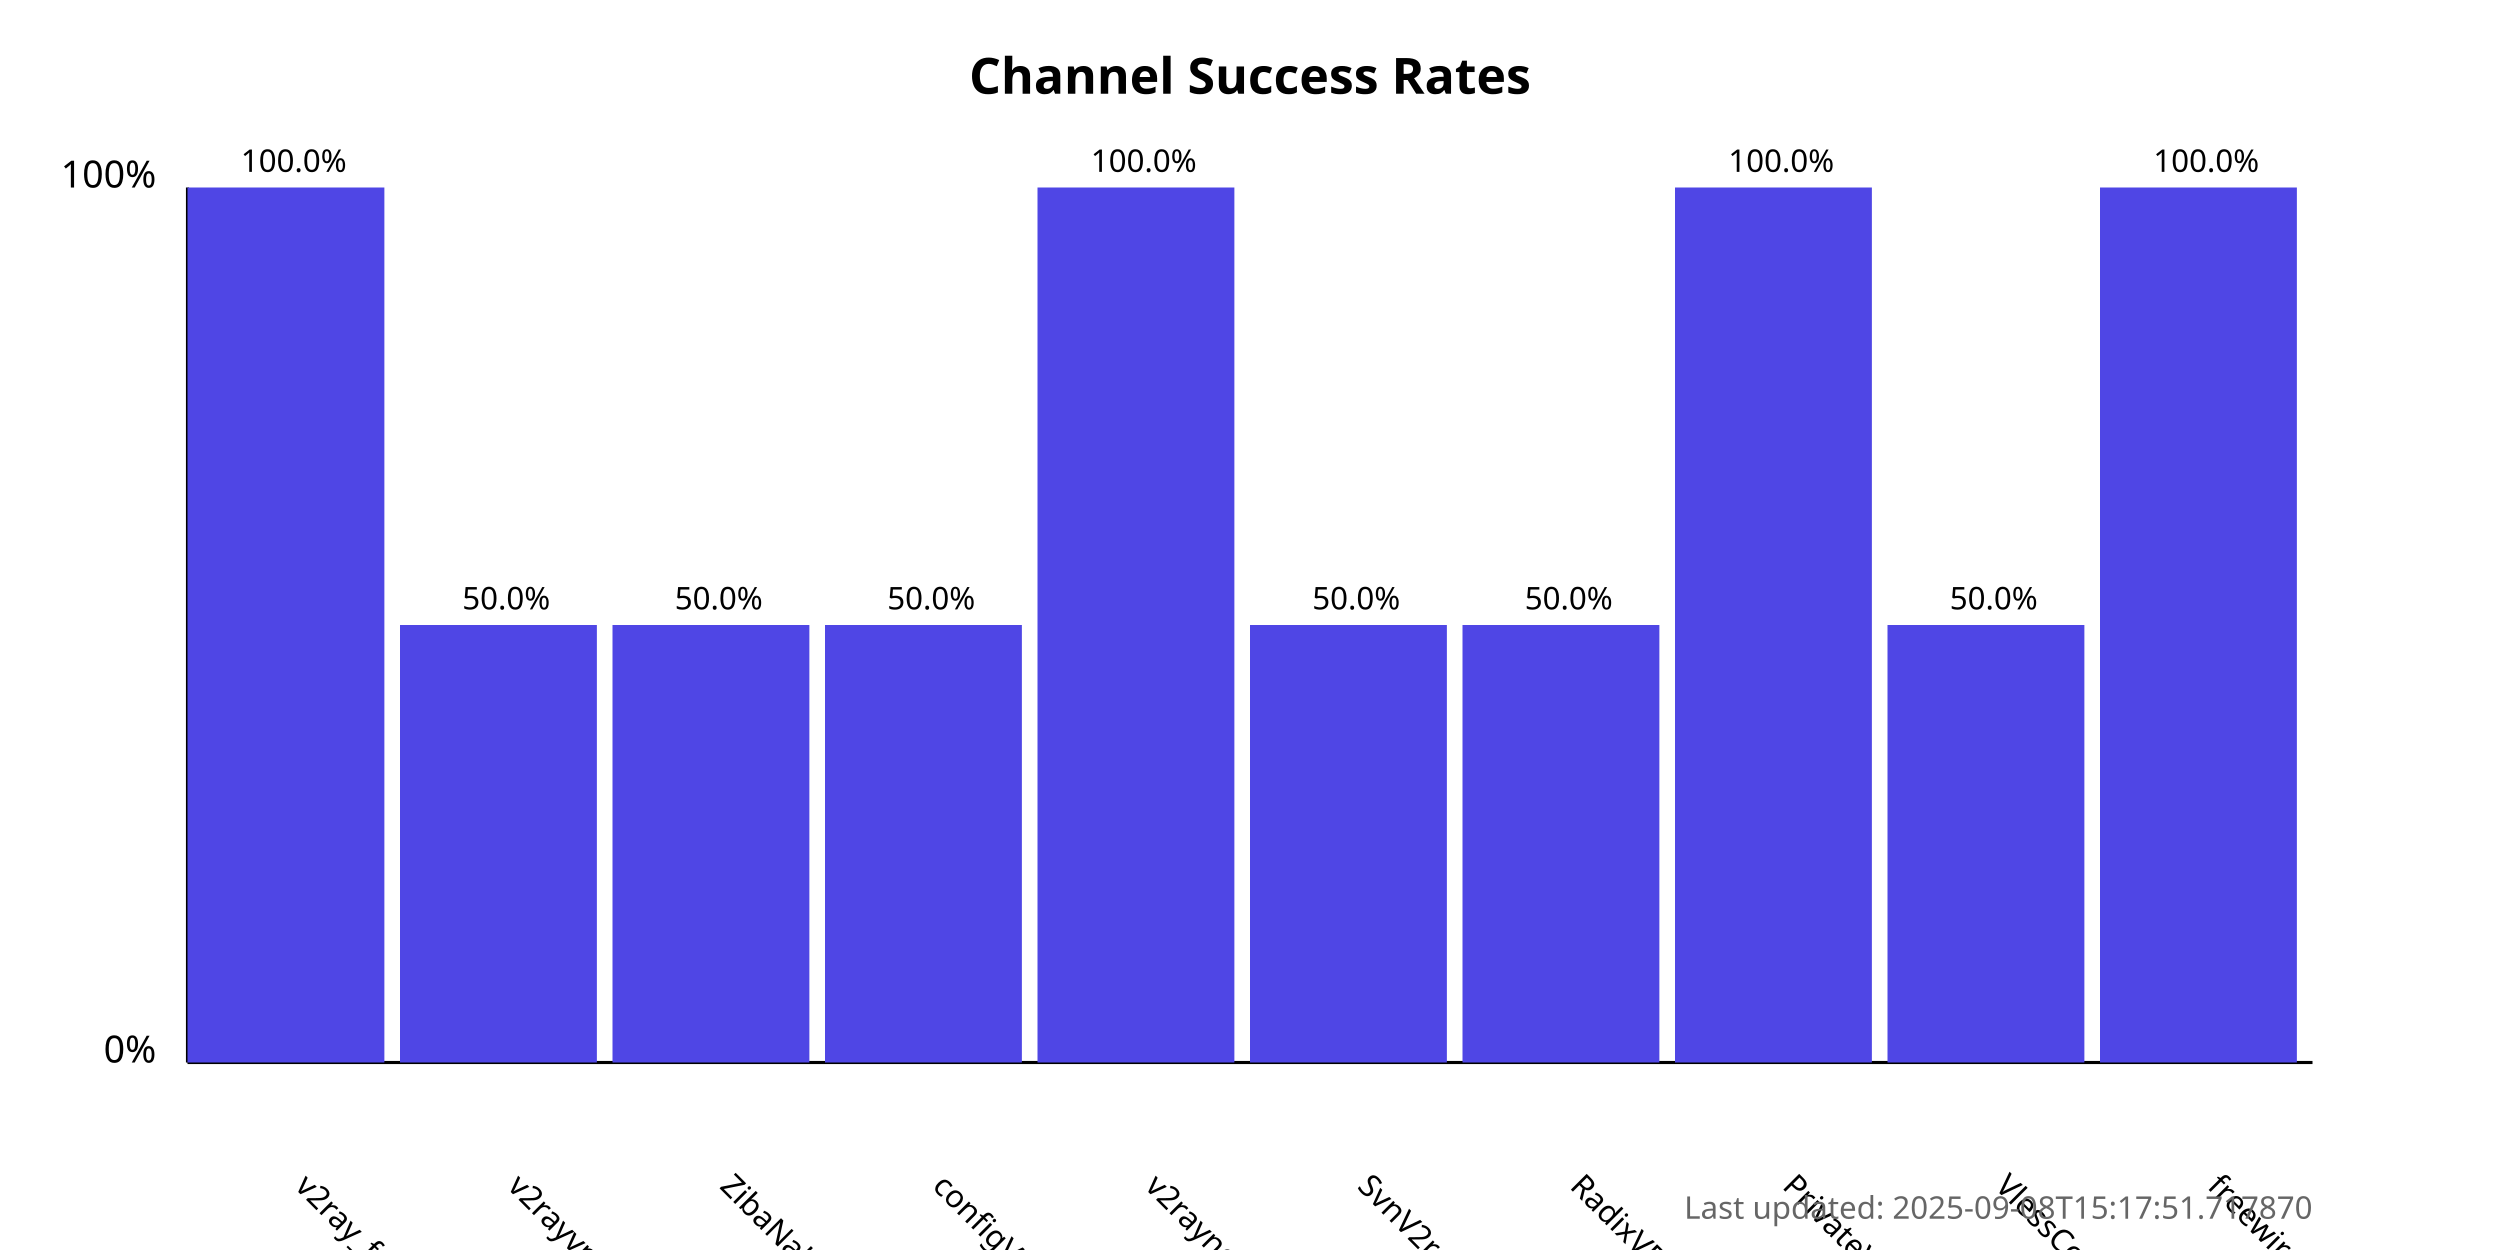
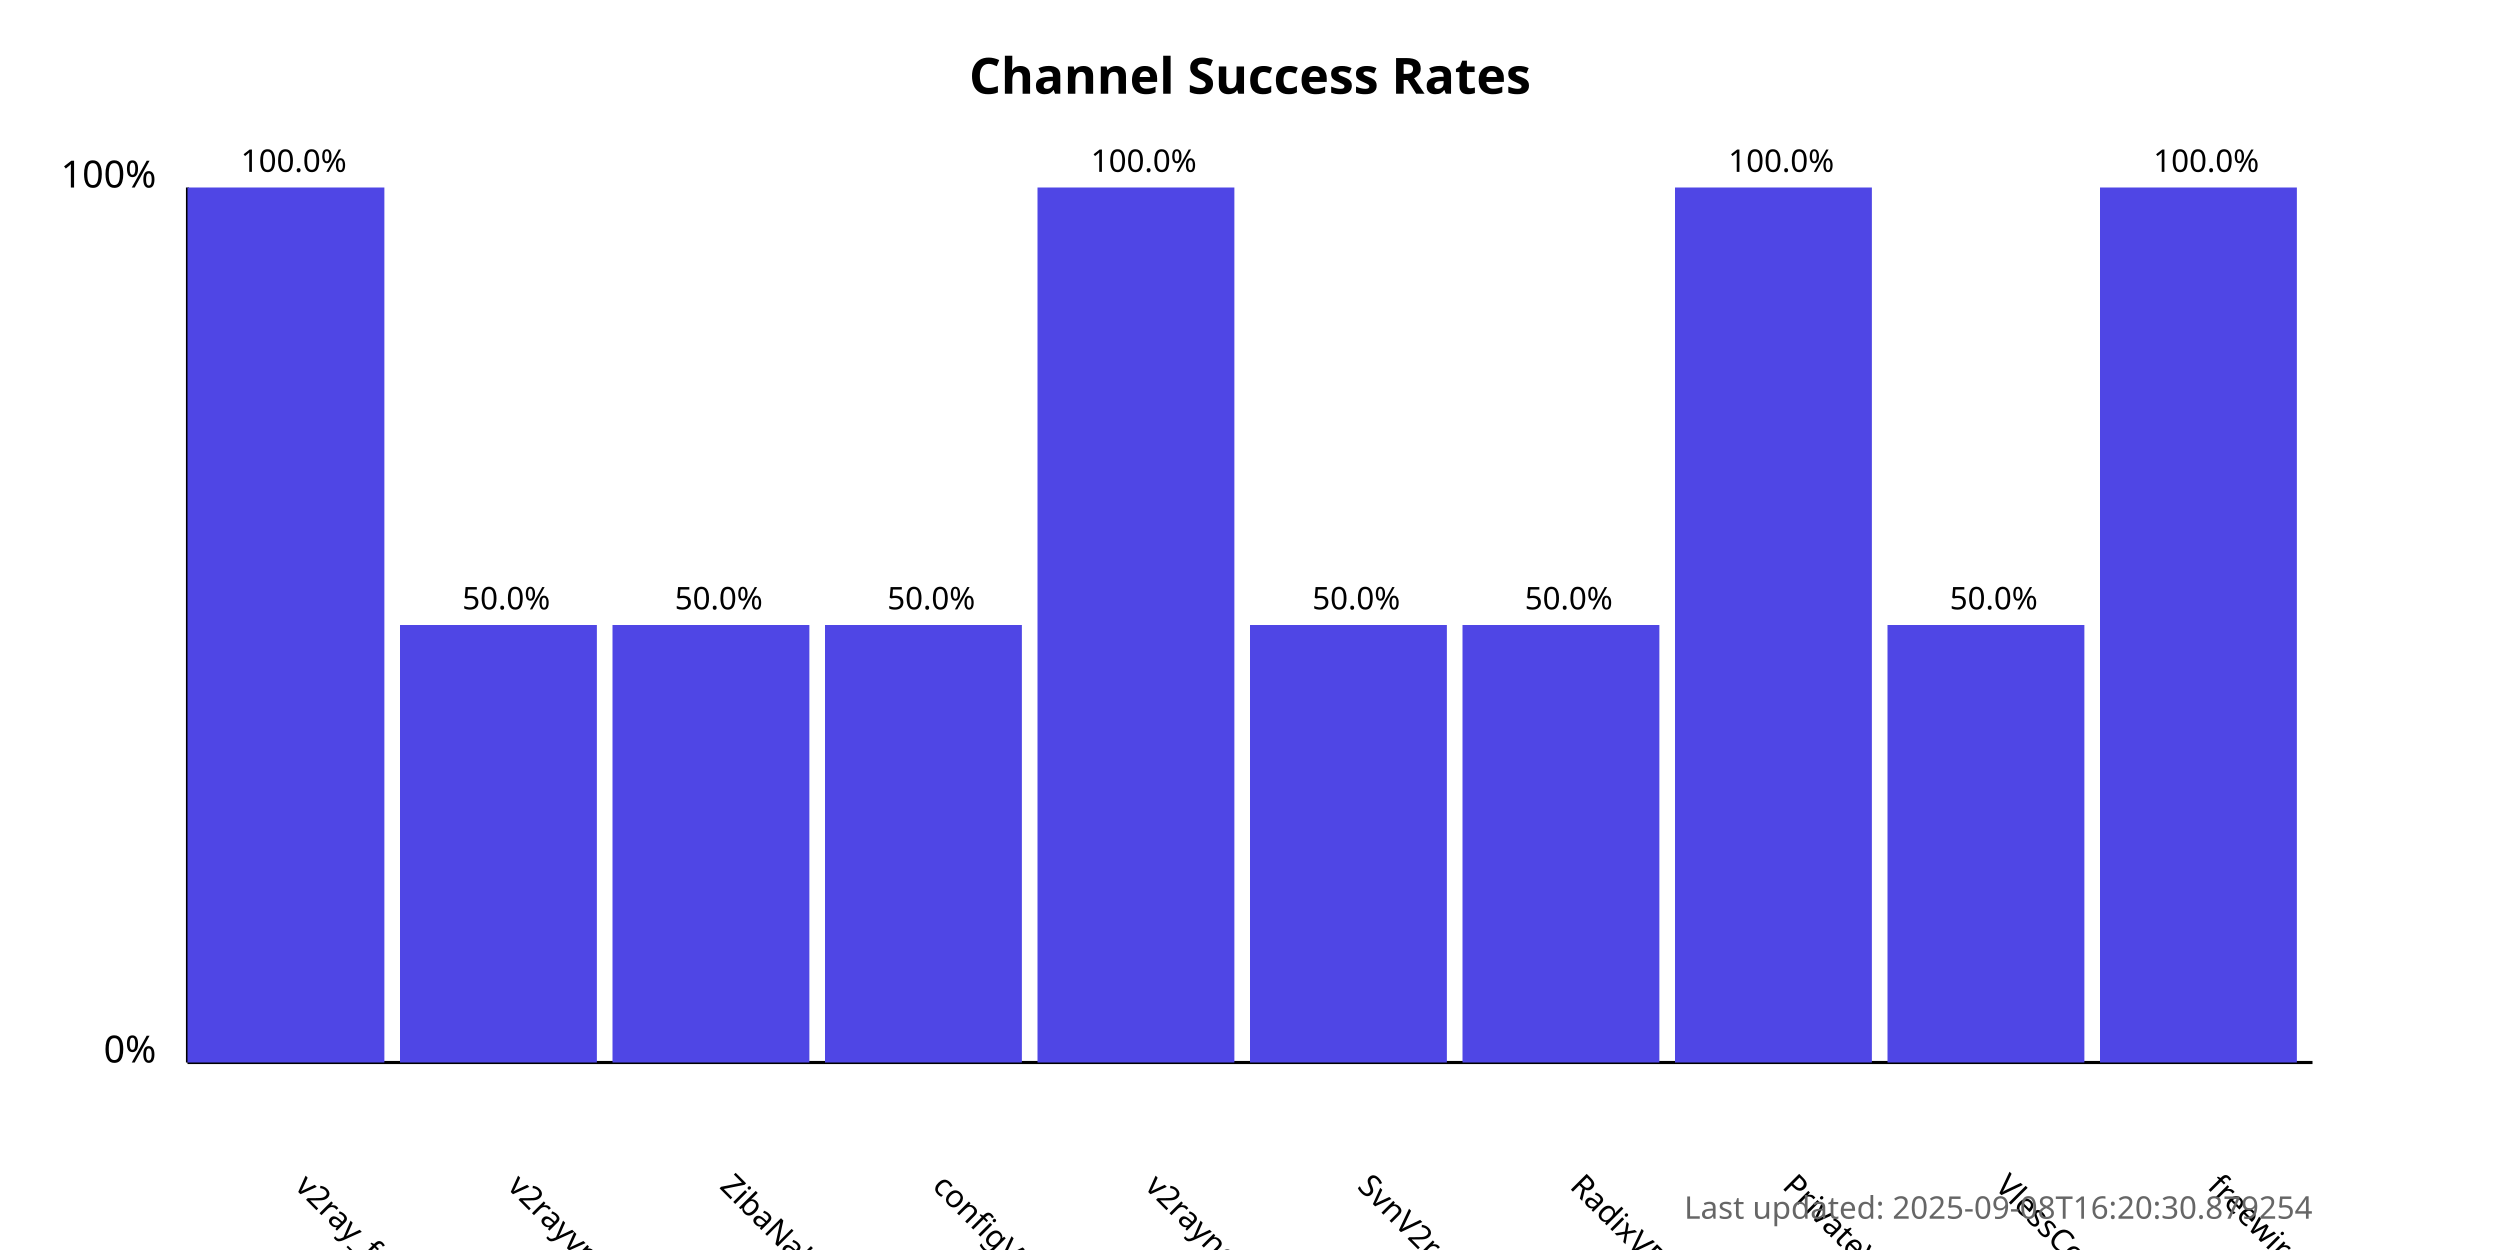
<svg xmlns="http://www.w3.org/2000/svg" width="800" height="400">
  <style>
            .chart-title { font: bold 16px sans-serif; }
            .axis-label { font: 12px sans-serif; }
            .tick-label { font: 10px sans-serif; }
            .bar { fill: #4f46e5; }
            .bar:hover { fill: #6366f1; }
            .timestamp { font: 10px sans-serif; fill: #666; }
        </style>
  <text x="400.0" y="30" text-anchor="middle" class="chart-title">
            Channel Success Rates
        </text>
  <line x1="60" y1="340" x2="60" y2="60" stroke="black" stroke-width="1" />
  <line x1="60" y1="340" x2="740" y2="340" stroke="black" stroke-width="1" />
  <text x="50" y="340" text-anchor="end" class="axis-label">0%</text>
  <text x="50" y="60" text-anchor="end" class="axis-label">100%</text>
  <g>
    <rect x="60" y="60.0" width="63.0" height="280.0" class="bar" />
    <text x="94.0" y="380" transform="rotate(45, 94.0, 380)" text-anchor="start" class="tick-label">
                v2ray_free_conf
            </text>
    <text x="94.0" y="55.0" text-anchor="middle" class="tick-label">
                100.0%
            </text>
  </g>
  <g>
    <rect x="128.0" y="200.0" width="63.0" height="140.0" class="bar" />
    <text x="162.0" y="380" transform="rotate(45, 162.0, 380)" text-anchor="start" class="tick-label">
                v2rayvpno
            </text>
    <text x="162.0" y="195.0" text-anchor="middle" class="tick-label">
                50.0%
            </text>
  </g>
  <g>
    <rect x="196.0" y="200.0" width="63.0" height="140.0" class="bar" />
    <text x="230.0" y="380" transform="rotate(45, 230.0, 380)" text-anchor="start" class="tick-label">
                ZibaNabz
            </text>
    <text x="230.0" y="195.0" text-anchor="middle" class="tick-label">
                50.0%
            </text>
  </g>
  <g>
    <rect x="264.0" y="200.0" width="63.0" height="140.0" class="bar" />
    <text x="298.0" y="380" transform="rotate(45, 298.0, 380)" text-anchor="start" class="tick-label">
                configV2rayForFree
            </text>
    <text x="298.0" y="195.0" text-anchor="middle" class="tick-label">
                50.0%
            </text>
  </g>
  <g>
    <rect x="332.0" y="60.0" width="63.0" height="280.0" class="bar" />
    <text x="366.0" y="380" transform="rotate(45, 366.0, 380)" text-anchor="start" class="tick-label">
                v2rayngvpn
            </text>
    <text x="366.0" y="55.0" text-anchor="middle" class="tick-label">
                100.0%
            </text>
  </g>
  <g>
    <rect x="400.0" y="200.0" width="63.0" height="140.0" class="bar" />
    <text x="434.0" y="380" transform="rotate(45, 434.0, 380)" text-anchor="start" class="tick-label">
                SvnV2ray
            </text>
    <text x="434.0" y="195.0" text-anchor="middle" class="tick-label">
                50.0%
            </text>
  </g>
  <g>
    <rect x="468.0" y="200.0" width="63.0" height="140.0" class="bar" />
    <text x="502.0" y="380" transform="rotate(45, 502.0, 380)" text-anchor="start" class="tick-label">
                RadixVPN
            </text>
    <text x="502.0" y="195.0" text-anchor="middle" class="tick-label">
                50.0%
            </text>
  </g>
  <g>
    <rect x="536.0" y="60.0" width="63.0" height="280.0" class="bar" />
    <text x="570.0" y="380" transform="rotate(45, 570.0, 380)" text-anchor="start" class="tick-label">
                PrivateVPNs
            </text>
    <text x="570.0" y="55.0" text-anchor="middle" class="tick-label">
                100.0%
            </text>
  </g>
  <g>
    <rect x="604.0" y="200.0" width="63.0" height="140.0" class="bar" />
    <text x="638.0" y="380" transform="rotate(45, 638.0, 380)" text-anchor="start" class="tick-label">
                VlessConfig
            </text>
    <text x="638.0" y="195.0" text-anchor="middle" class="tick-label">
                50.0%
            </text>
  </g>
  <g>
    <rect x="672.0" y="60.0" width="63.0" height="280.0" class="bar" />
    <text x="706.0" y="380" transform="rotate(45, 706.0, 380)" text-anchor="start" class="tick-label">
                freewireguard
            </text>
    <text x="706.0" y="55.0" text-anchor="middle" class="tick-label">
                100.0%
            </text>
  </g>
  <text x="740" y="390" text-anchor="end" class="timestamp">
-             Last updated: 2025-09-08T15:17:51.717870
+             Last updated: 2025-09-08T16:20:30.879254
        </text>
</svg>
